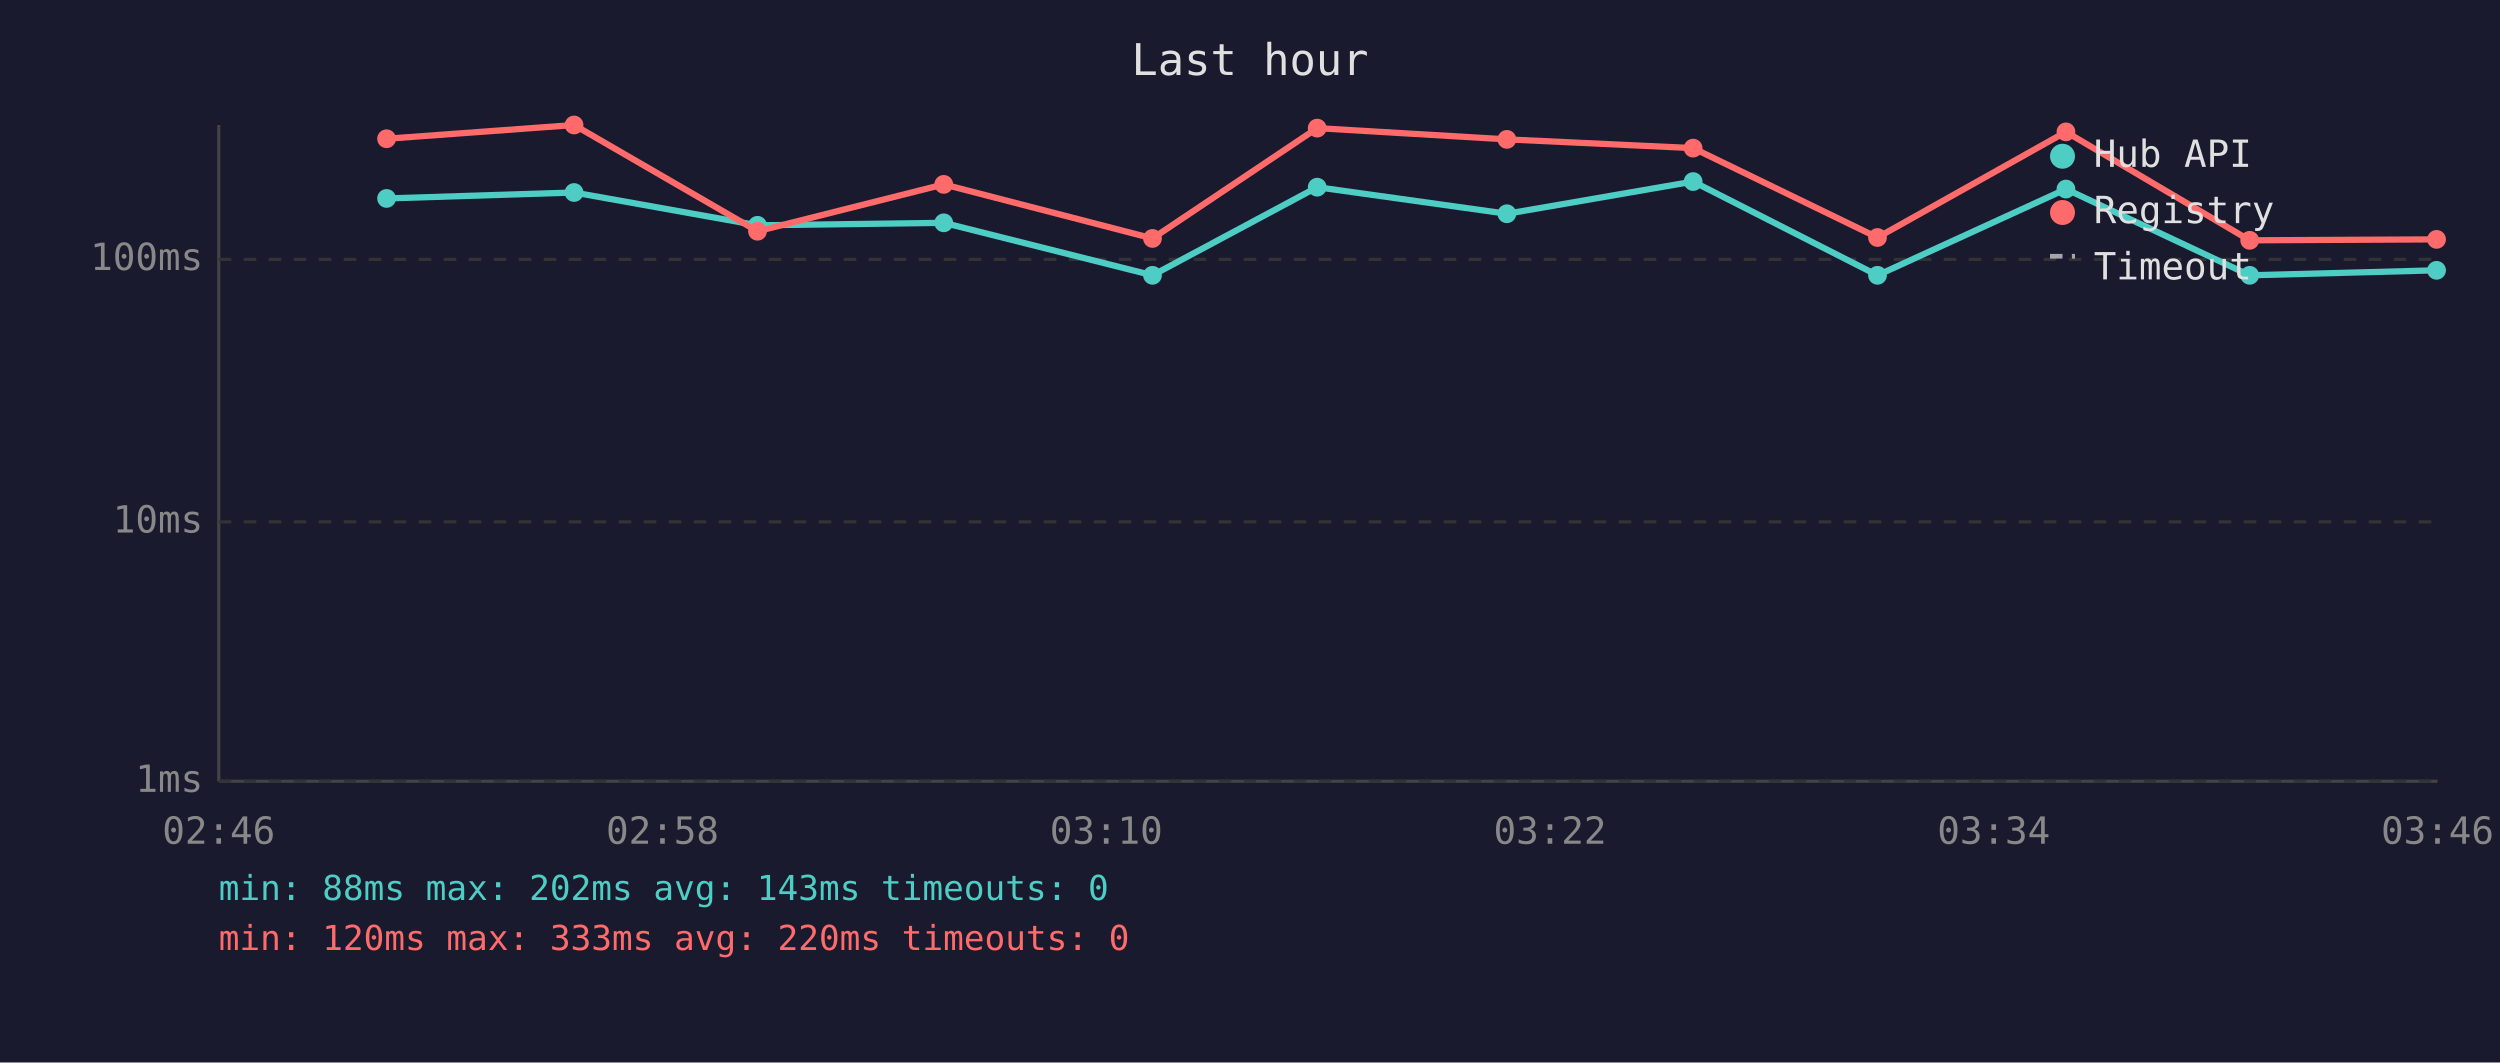
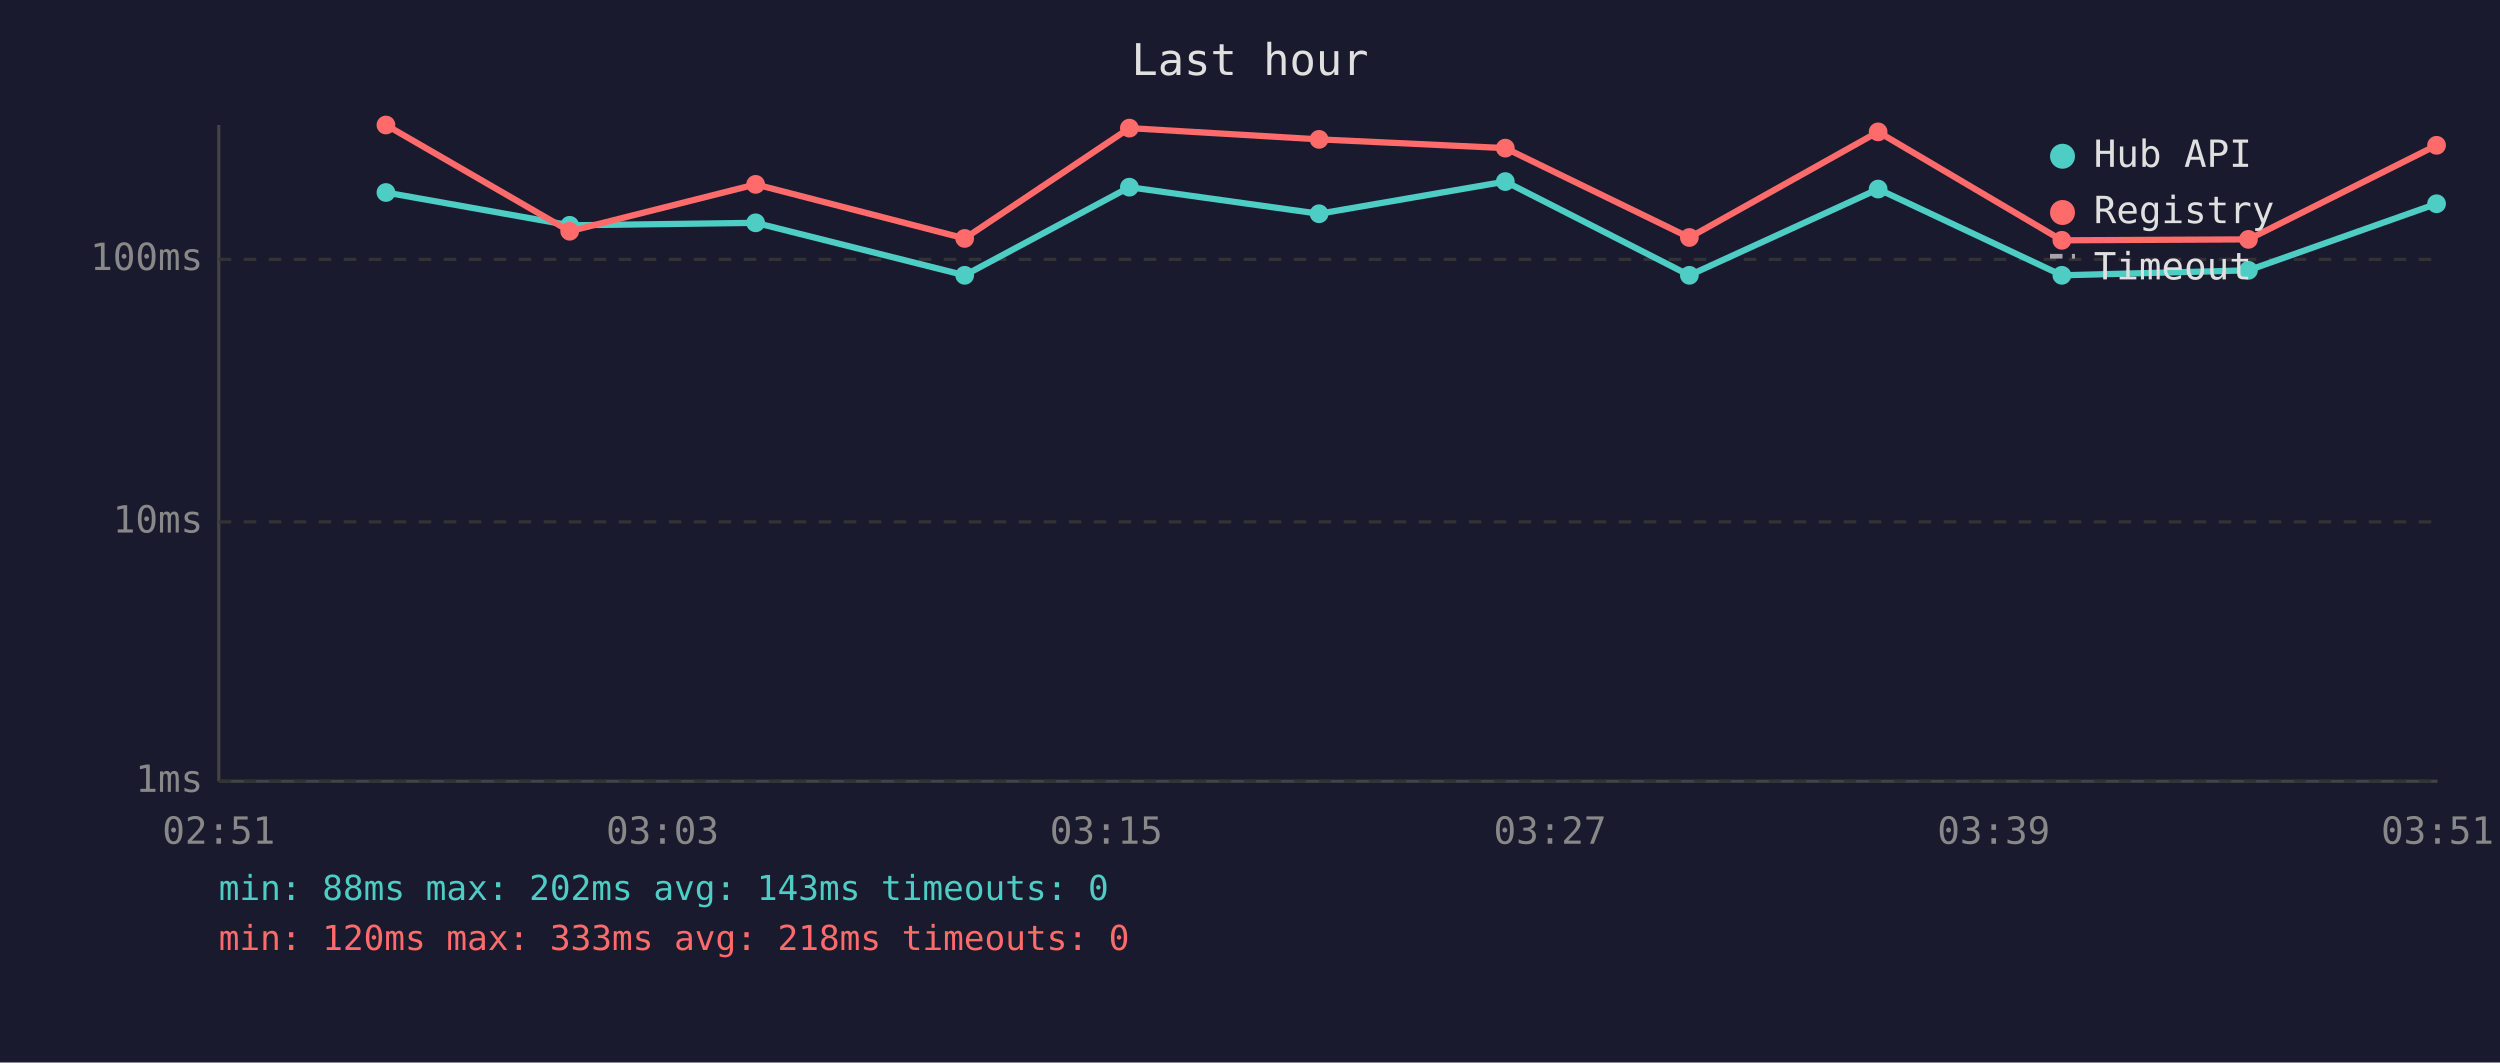
<svg xmlns="http://www.w3.org/2000/svg" viewBox="0 0 800 340" font-family="monospace" font-size="12">
  <rect width="800" height="340" fill="#1a1a2e" />
  <text x="400" y="24" fill="#e0e0e0" font-size="14" text-anchor="middle">Last hour</text>
  <line x1="70" y1="40" x2="70" y2="250" stroke="#444" stroke-width="1" />
  <line x1="70" y1="250" x2="780" y2="250" stroke="#444" stroke-width="1" />
  <line x1="70" y1="250" x2="780" y2="250" stroke="#333" stroke-width="1" stroke-dasharray="4" />
  <text x="65" y="250" fill="#888" text-anchor="end" dominant-baseline="middle">1ms</text>
  <line x1="70" y1="167" x2="780" y2="167" stroke="#333" stroke-width="1" stroke-dasharray="4" />
  <text x="65" y="167" fill="#888" text-anchor="end" dominant-baseline="middle">10ms</text>
  <line x1="70" y1="83" x2="780" y2="83" stroke="#333" stroke-width="1" stroke-dasharray="4" />
  <text x="65" y="83" fill="#888" text-anchor="end" dominant-baseline="middle">100ms</text>
-   <text x="70" y="270" fill="#888" text-anchor="middle">02:46</text>
-   <text x="212" y="270" fill="#888" text-anchor="middle">02:58</text>
-   <text x="354" y="270" fill="#888" text-anchor="middle">03:10</text>
-   <text x="496" y="270" fill="#888" text-anchor="middle">03:22</text>
-   <text x="638" y="270" fill="#888" text-anchor="middle">03:34</text>
-   <text x="780" y="270" fill="#888" text-anchor="middle">03:46</text>
-   <polyline points="123.7,63.5 183.7,61.6 242.4,72.1 302.0,71.3 368.8,88.1 421.5,59.9 482.2,68.4 541.8,58.1 600.8,88.1 661.1,60.5 719.9,88.1 779.7,86.5" fill="none" stroke="#4ecdc4" stroke-width="2" opacity="1" />
-   <circle cx="123.7" cy="63.5" r="3" fill="#4ecdc4" />
-   <circle cx="183.7" cy="61.6" r="3" fill="#4ecdc4" />
-   <circle cx="242.4" cy="72.1" r="3" fill="#4ecdc4" />
-   <circle cx="302.0" cy="71.3" r="3" fill="#4ecdc4" />
-   <circle cx="368.8" cy="88.1" r="3" fill="#4ecdc4" />
-   <circle cx="421.5" cy="59.9" r="3" fill="#4ecdc4" />
-   <circle cx="482.2" cy="68.4" r="3" fill="#4ecdc4" />
-   <circle cx="541.8" cy="58.1" r="3" fill="#4ecdc4" />
-   <circle cx="600.8" cy="88.1" r="3" fill="#4ecdc4" />
-   <circle cx="661.1" cy="60.5" r="3" fill="#4ecdc4" />
-   <circle cx="719.9" cy="88.1" r="3" fill="#4ecdc4" />
-   <circle cx="779.7" cy="86.5" r="3" fill="#4ecdc4" />
-   <polyline points="123.7,44.4 183.7,40.0 242.4,74.0 302.0,59.0 368.8,76.3 421.5,41.0 482.2,44.6 541.8,47.4 600.8,76.0 661.1,42.2 719.9,76.9 779.7,76.6" fill="none" stroke="#ff6b6b" stroke-width="2" opacity="1" />
-   <circle cx="123.7" cy="44.4" r="3" fill="#ff6b6b" />
-   <circle cx="183.7" cy="40.0" r="3" fill="#ff6b6b" />
-   <circle cx="242.4" cy="74.0" r="3" fill="#ff6b6b" />
-   <circle cx="302.0" cy="59.0" r="3" fill="#ff6b6b" />
-   <circle cx="368.8" cy="76.3" r="3" fill="#ff6b6b" />
-   <circle cx="421.5" cy="41.0" r="3" fill="#ff6b6b" />
-   <circle cx="482.2" cy="44.6" r="3" fill="#ff6b6b" />
-   <circle cx="541.8" cy="47.4" r="3" fill="#ff6b6b" />
-   <circle cx="600.8" cy="76.0" r="3" fill="#ff6b6b" />
-   <circle cx="661.1" cy="42.2" r="3" fill="#ff6b6b" />
-   <circle cx="719.9" cy="76.9" r="3" fill="#ff6b6b" />
-   <circle cx="779.7" cy="76.6" r="3" fill="#ff6b6b" />
+   <text x="70" y="270" fill="#888" text-anchor="middle">02:51</text>
+   <text x="212" y="270" fill="#888" text-anchor="middle">03:03</text>
+   <text x="354" y="270" fill="#888" text-anchor="middle">03:15</text>
+   <text x="496" y="270" fill="#888" text-anchor="middle">03:27</text>
+   <text x="638" y="270" fill="#888" text-anchor="middle">03:39</text>
+   <text x="780" y="270" fill="#888" text-anchor="middle">03:51</text>
+   <polyline points="123.5,61.6 182.3,72.1 241.8,71.3 308.7,88.1 361.4,59.9 422.1,68.4 481.7,58.1 540.6,88.1 601.0,60.5 659.8,88.1 719.5,86.5 779.7,65.2" fill="none" stroke="#4ecdc4" stroke-width="2" opacity="1" />
+   <circle cx="123.5" cy="61.6" r="3" fill="#4ecdc4" />
+   <circle cx="182.3" cy="72.1" r="3" fill="#4ecdc4" />
+   <circle cx="241.8" cy="71.3" r="3" fill="#4ecdc4" />
+   <circle cx="308.7" cy="88.1" r="3" fill="#4ecdc4" />
+   <circle cx="361.4" cy="59.9" r="3" fill="#4ecdc4" />
+   <circle cx="422.1" cy="68.4" r="3" fill="#4ecdc4" />
+   <circle cx="481.7" cy="58.1" r="3" fill="#4ecdc4" />
+   <circle cx="540.6" cy="88.1" r="3" fill="#4ecdc4" />
+   <circle cx="601.0" cy="60.5" r="3" fill="#4ecdc4" />
+   <circle cx="659.8" cy="88.1" r="3" fill="#4ecdc4" />
+   <circle cx="719.5" cy="86.5" r="3" fill="#4ecdc4" />
+   <circle cx="779.7" cy="65.2" r="3" fill="#4ecdc4" />
+   <polyline points="123.5,40.0 182.3,74.0 241.8,59.0 308.7,76.3 361.4,41.0 422.1,44.6 481.7,47.4 540.6,76.0 601.0,42.2 659.8,76.9 719.5,76.6 779.7,46.5" fill="none" stroke="#ff6b6b" stroke-width="2" opacity="1" />
+   <circle cx="123.5" cy="40.0" r="3" fill="#ff6b6b" />
+   <circle cx="182.3" cy="74.0" r="3" fill="#ff6b6b" />
+   <circle cx="241.8" cy="59.0" r="3" fill="#ff6b6b" />
+   <circle cx="308.7" cy="76.3" r="3" fill="#ff6b6b" />
+   <circle cx="361.4" cy="41.0" r="3" fill="#ff6b6b" />
+   <circle cx="422.1" cy="44.6" r="3" fill="#ff6b6b" />
+   <circle cx="481.7" cy="47.4" r="3" fill="#ff6b6b" />
+   <circle cx="540.6" cy="76.0" r="3" fill="#ff6b6b" />
+   <circle cx="601.0" cy="42.2" r="3" fill="#ff6b6b" />
+   <circle cx="659.8" cy="76.9" r="3" fill="#ff6b6b" />
+   <circle cx="719.5" cy="76.6" r="3" fill="#ff6b6b" />
+   <circle cx="779.7" cy="46.5" r="3" fill="#ff6b6b" />
  <circle cx="660" cy="50" r="4" fill="#4ecdc4" />
  <text x="670" y="50" fill="#e0e0e0" dominant-baseline="middle">Hub API</text>
  <circle cx="660" cy="68" r="4" fill="#ff6b6b" />
  <text x="670" y="68" fill="#e0e0e0" dominant-baseline="middle">Registry</text>
  <line x1="656" y1="82" x2="664" y2="82" stroke="#e0e0e0" stroke-width="1.5" stroke-dasharray="4,3" opacity="0.7" />
  <text x="670" y="86" fill="#e0e0e0" dominant-baseline="middle">Timeout</text>
  <text x="70" y="288" fill="#4ecdc4" font-size="11">min: 88ms  max: 202ms  avg: 143ms  timeouts: 0</text>
-   <text x="70" y="304" fill="#ff6b6b" font-size="11">min: 120ms  max: 333ms  avg: 220ms  timeouts: 0</text>
+   <text x="70" y="304" fill="#ff6b6b" font-size="11">min: 120ms  max: 333ms  avg: 218ms  timeouts: 0</text>
</svg>
